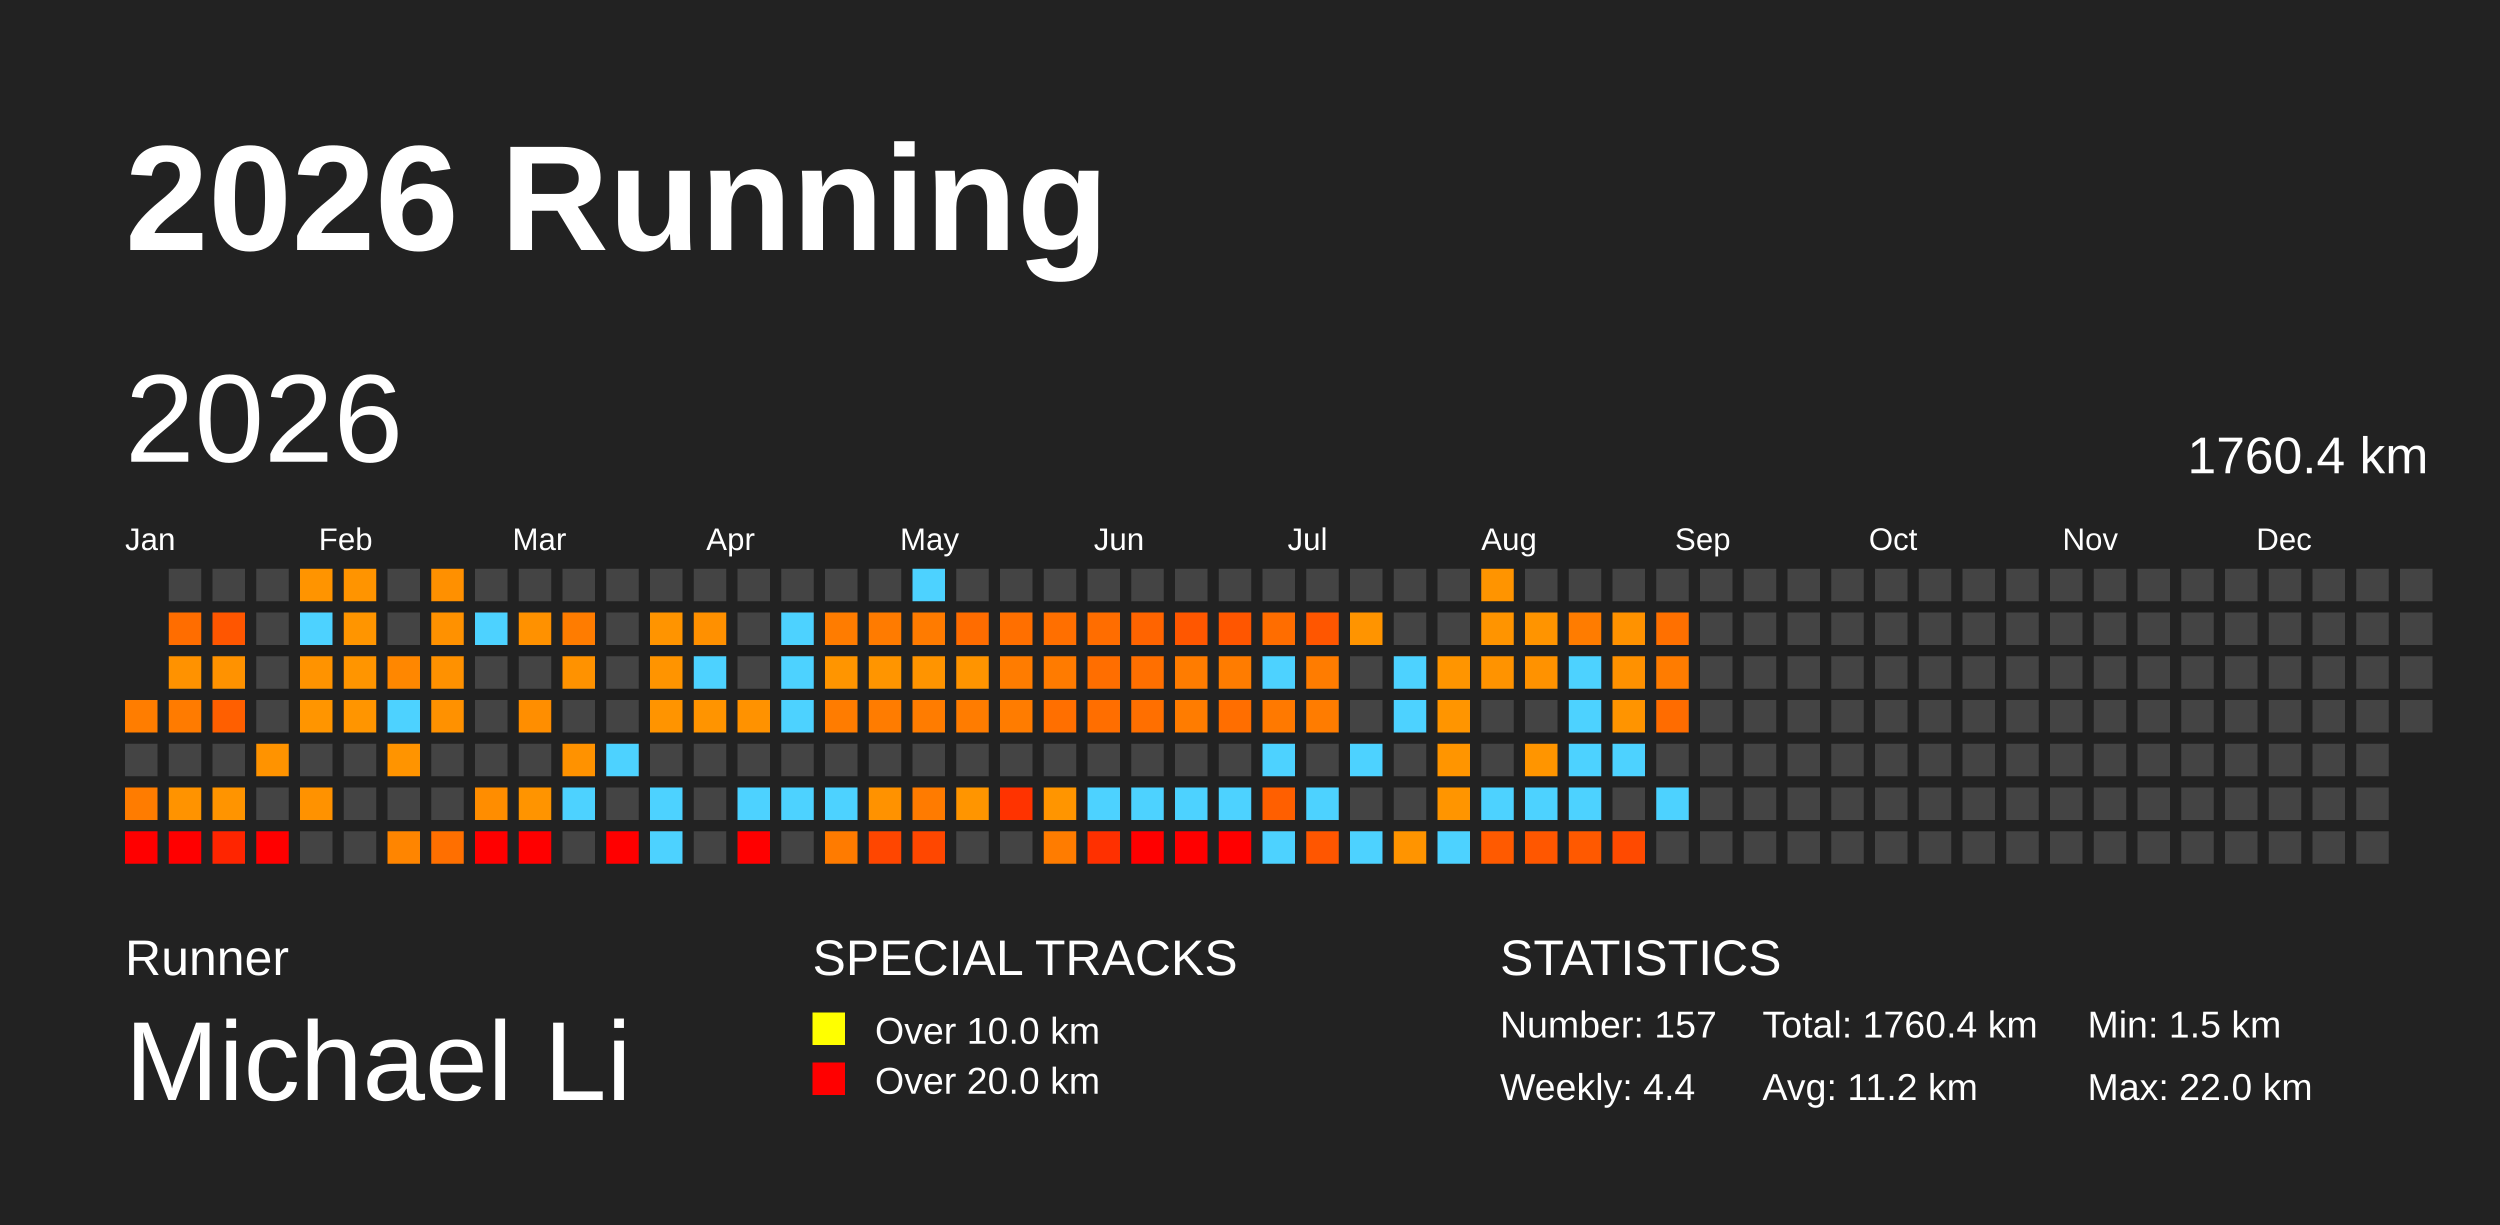
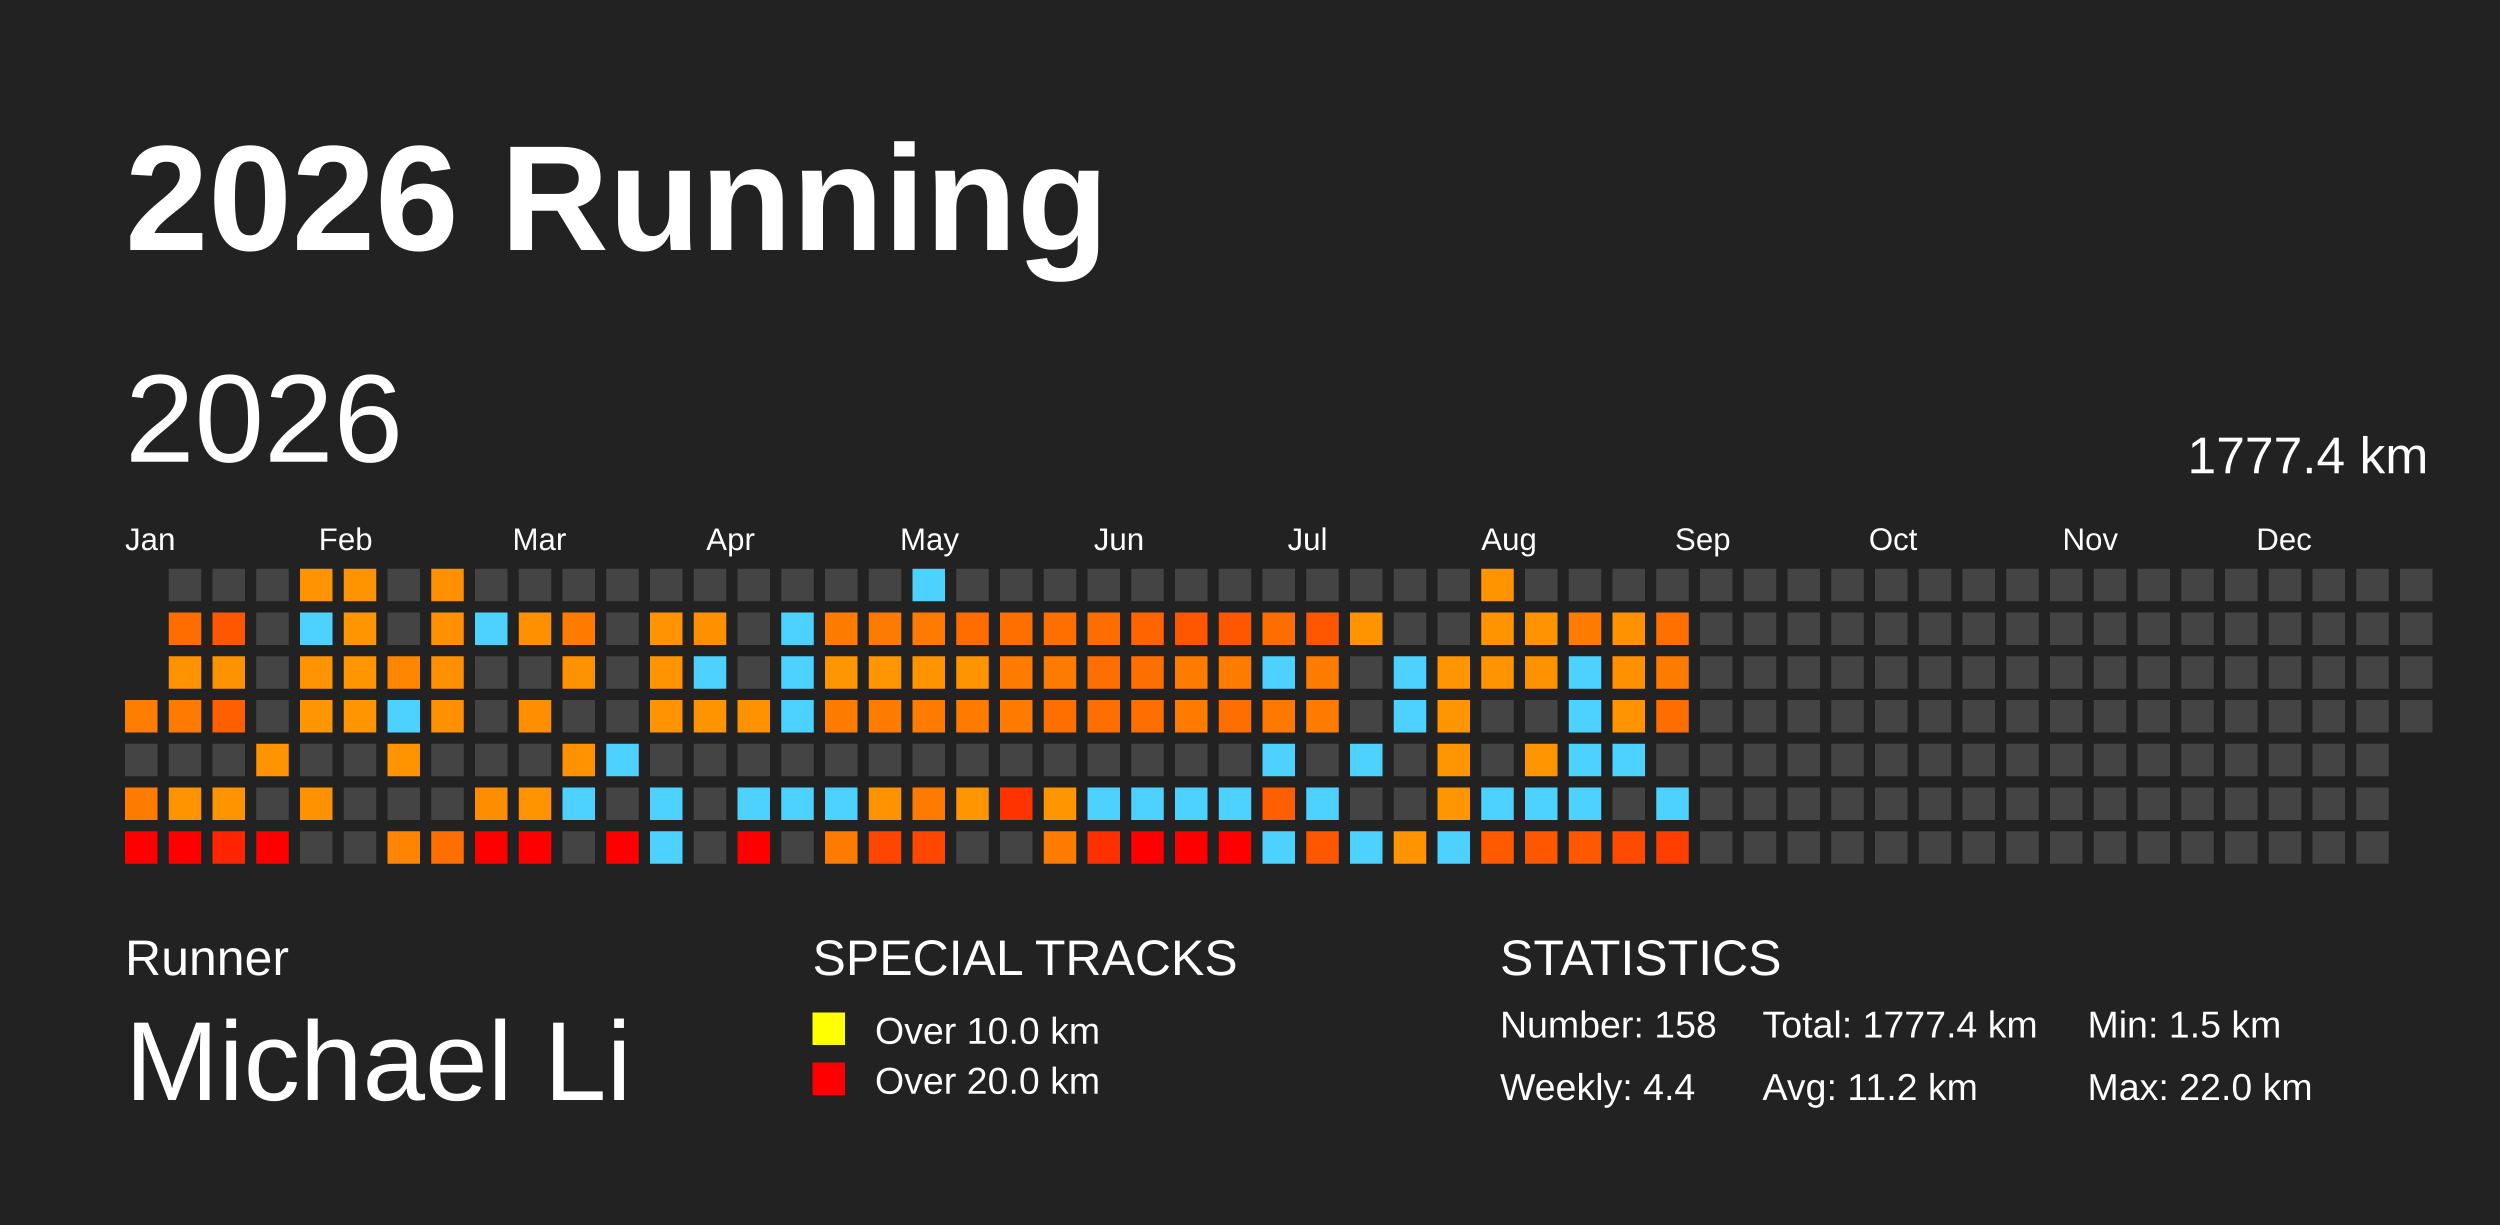
<svg xmlns="http://www.w3.org/2000/svg" baseProfile="full" height="98mm" version="1.1" viewBox="0,0,200,98" width="200mm">
  <defs />
  <rect fill="#222222" height="98" width="200" x="0" y="0" />
  <text fill="#FFFFFF" style="font-size:12px; font-family:Arial; font-weight:bold;" x="10" y="20">2026 Running</text>
  <text fill="#FFFFFF" style="font-size:4px; font-family:Arial" x="10" y="78">Runner</text>
  <text fill="#FFFFFF" style="font-size:9px; font-family:Arial" x="10" y="88">Michael Li</text>
  <text fill="#FFFFFF" style="font-size:4px; font-family:Arial" x="65" y="78">SPECIAL TRACKS</text>
  <rect fill="yellow" height="2.6" width="2.6" x="65" y="81" />
  <text fill="#FFFFFF" style="font-size:3px; font-family:Arial" x="70" y="83.5">Over 10.0 km</text>
  <rect fill="red" height="2.6" width="2.6" x="65" y="85" />
  <text fill="#FFFFFF" style="font-size:3px; font-family:Arial" x="70" y="87.5">Over 20.0 km</text>
  <text fill="#FFFFFF" style="font-size:4px; font-family:Arial" x="120" y="78">STATISTICS</text>
-   <text fill="#FFFFFF" style="font-size:3px; font-family:Arial" x="120" y="83">Number: 157</text>
+   <text fill="#FFFFFF" style="font-size:3px; font-family:Arial" x="120" y="83">Number: 158</text>
  <text fill="#FFFFFF" style="font-size:3px; font-family:Arial" x="120" y="88">Weekly: 4.4</text>
-   <text fill="#FFFFFF" style="font-size:3px; font-family:Arial" x="141" y="83">Total: 1760.4 km</text>
+   <text fill="#FFFFFF" style="font-size:3px; font-family:Arial" x="141" y="83">Total: 1777.4 km</text>
  <text fill="#FFFFFF" style="font-size:3px; font-family:Arial" x="141" y="88">Avg: 11.2 km</text>
  <text fill="#FFFFFF" style="font-size:3px; font-family:Arial" x="167" y="83">Min: 1.5 km</text>
  <text fill="#FFFFFF" style="font-size:3px; font-family:Arial" x="167" y="88">Max: 22.0 km</text>
  <text dominant-baseline="hanging" fill="#FFFFFF" style="font-size:10.0px; font-family:Arial;" x="10" y="30">2026</text>
-   <text dominant-baseline="hanging" fill="#FFFFFF" style="font-size:4.125px; font-family:Arial;" x="175" y="35">1760.4 km</text>
+   <text dominant-baseline="hanging" fill="#FFFFFF" style="font-size:4.125px; font-family:Arial;" x="175" y="35">1777.4 km</text>
  <text fill="#FFFFFF" style="font-size:2.5px; font-family:Arial" x="10.0" y="44">Jan</text>
  <text fill="#FFFFFF" style="font-size:2.5px; font-family:Arial" x="25.5" y="44">Feb</text>
  <text fill="#FFFFFF" style="font-size:2.5px; font-family:Arial" x="41.0" y="44">Mar</text>
  <text fill="#FFFFFF" style="font-size:2.5px; font-family:Arial" x="56.5" y="44">Apr</text>
  <text fill="#FFFFFF" style="font-size:2.5px; font-family:Arial" x="72.0" y="44">May</text>
  <text fill="#FFFFFF" style="font-size:2.5px; font-family:Arial" x="87.5" y="44">Jun</text>
  <text fill="#FFFFFF" style="font-size:2.5px; font-family:Arial" x="103.0" y="44">Jul</text>
  <text fill="#FFFFFF" style="font-size:2.5px; font-family:Arial" x="118.5" y="44">Aug</text>
  <text fill="#FFFFFF" style="font-size:2.5px; font-family:Arial" x="134.0" y="44">Sep</text>
  <text fill="#FFFFFF" style="font-size:2.5px; font-family:Arial" x="149.5" y="44">Oct</text>
  <text fill="#FFFFFF" style="font-size:2.5px; font-family:Arial" x="165.0" y="44">Nov</text>
  <text fill="#FFFFFF" style="font-size:2.5px; font-family:Arial" x="180.5" y="44">Dec</text>
  <rect fill="#ff7d00" height="2.6" width="2.6" x="10.0" y="56.0" />
  <rect fill="#444444" height="2.6" width="2.6" x="10.0" y="59.5" />
  <rect fill="#ff7c00" height="2.6" width="2.6" x="10.0" y="63.0" />
  <rect fill="red" height="2.6" width="2.6" x="10.0" y="66.5" />
  <rect fill="#444444" height="2.6" width="2.6" x="13.5" y="45.5" />
  <rect fill="#ff6d00" height="2.6" width="2.6" x="13.5" y="49.0" />
  <rect fill="#ff9200" height="2.6" width="2.6" x="13.5" y="52.5" />
  <rect fill="#ff7b00" height="2.6" width="2.6" x="13.5" y="56.0" />
  <rect fill="#444444" height="2.6" width="2.6" x="13.5" y="59.5" />
  <rect fill="#ff9300" height="2.6" width="2.6" x="13.5" y="63.0" />
  <rect fill="red" height="2.6" width="2.6" x="13.5" y="66.5" />
  <rect fill="#444444" height="2.6" width="2.6" x="17.0" y="45.5" />
  <rect fill="#ff5600" height="2.6" width="2.6" x="17.0" y="49.0" />
  <rect fill="#ff9200" height="2.6" width="2.6" x="17.0" y="52.5" />
  <rect fill="#ff5f00" height="2.6" width="2.6" x="17.0" y="56.0" />
  <rect fill="#444444" height="2.6" width="2.6" x="17.0" y="59.5" />
  <rect fill="#ff9400" height="2.6" width="2.6" x="17.0" y="63.0" />
  <rect fill="#ff2500" height="2.6" width="2.6" x="17.0" y="66.5" />
  <rect fill="#444444" height="2.6" width="2.6" x="20.5" y="45.5" />
  <rect fill="#444444" height="2.6" width="2.6" x="20.5" y="49.0" />
  <rect fill="#444444" height="2.6" width="2.6" x="20.5" y="52.5" />
  <rect fill="#444444" height="2.6" width="2.6" x="20.5" y="56.0" />
  <rect fill="#ff9300" height="2.6" width="2.6" x="20.5" y="59.5" />
  <rect fill="#444444" height="2.6" width="2.6" x="20.5" y="63.0" />
  <rect fill="red" height="2.6" width="2.6" x="20.5" y="66.5" />
  <rect fill="#ff9400" height="2.6" width="2.6" x="24.0" y="45.5" />
  <rect fill="#4dd2ff" height="2.6" width="2.6" x="24.0" y="49.0" />
  <rect fill="#ff9300" height="2.6" width="2.6" x="24.0" y="52.5" />
  <rect fill="#ff9500" height="2.6" width="2.6" x="24.0" y="56.0" />
  <rect fill="#444444" height="2.6" width="2.6" x="24.0" y="59.5" />
  <rect fill="#ff9200" height="2.6" width="2.6" x="24.0" y="63.0" />
  <rect fill="#444444" height="2.6" width="2.6" x="24.0" y="66.5" />
  <rect fill="#ff9400" height="2.6" width="2.6" x="27.5" y="45.5" />
  <rect fill="#ff9500" height="2.6" width="2.6" x="27.5" y="49.0" />
  <rect fill="#ff9500" height="2.6" width="2.6" x="27.5" y="52.5" />
  <rect fill="#ff9500" height="2.6" width="2.6" x="27.5" y="56.0" />
  <rect fill="#444444" height="2.6" width="2.6" x="27.5" y="59.5" />
  <rect fill="#444444" height="2.6" width="2.6" x="27.5" y="63.0" />
  <rect fill="#444444" height="2.6" width="2.6" x="27.5" y="66.5" />
  <rect fill="#444444" height="2.6" width="2.6" x="31.0" y="45.5" />
  <rect fill="#444444" height="2.6" width="2.6" x="31.0" y="49.0" />
  <rect fill="#ff8700" height="2.6" width="2.6" x="31.0" y="52.5" />
  <rect fill="#4dd2ff" height="2.6" width="2.6" x="31.0" y="56.0" />
  <rect fill="#ff9400" height="2.6" width="2.6" x="31.0" y="59.5" />
  <rect fill="#444444" height="2.6" width="2.6" x="31.0" y="63.0" />
  <rect fill="#ff8500" height="2.6" width="2.6" x="31.0" y="66.5" />
  <rect fill="#ff9000" height="2.6" width="2.6" x="34.5" y="45.5" />
  <rect fill="#ff9100" height="2.6" width="2.6" x="34.5" y="49.0" />
  <rect fill="#ff9100" height="2.6" width="2.6" x="34.5" y="52.5" />
  <rect fill="#ff9100" height="2.6" width="2.6" x="34.5" y="56.0" />
  <rect fill="#444444" height="2.6" width="2.6" x="34.5" y="59.5" />
  <rect fill="#444444" height="2.6" width="2.6" x="34.5" y="63.0" />
  <rect fill="#ff6f00" height="2.6" width="2.6" x="34.5" y="66.5" />
  <rect fill="#444444" height="2.6" width="2.6" x="38.0" y="45.5" />
  <rect fill="#4dd2ff" height="2.6" width="2.6" x="38.0" y="49.0" />
  <rect fill="#444444" height="2.6" width="2.6" x="38.0" y="52.5" />
  <rect fill="#444444" height="2.6" width="2.6" x="38.0" y="56.0" />
  <rect fill="#444444" height="2.6" width="2.6" x="38.0" y="59.5" />
  <rect fill="#ff8d00" height="2.6" width="2.6" x="38.0" y="63.0" />
  <rect fill="red" height="2.6" width="2.6" x="38.0" y="66.5" />
  <rect fill="#444444" height="2.6" width="2.6" x="41.5" y="45.5" />
  <rect fill="#ff9100" height="2.6" width="2.6" x="41.5" y="49.0" />
  <rect fill="#444444" height="2.6" width="2.6" x="41.5" y="52.5" />
  <rect fill="#ff8e00" height="2.6" width="2.6" x="41.5" y="56.0" />
  <rect fill="#444444" height="2.6" width="2.6" x="41.5" y="59.5" />
  <rect fill="#ff9400" height="2.6" width="2.6" x="41.5" y="63.0" />
  <rect fill="red" height="2.6" width="2.6" x="41.5" y="66.5" />
  <rect fill="#444444" height="2.6" width="2.6" x="45.0" y="45.5" />
  <rect fill="#ff7c00" height="2.6" width="2.6" x="45.0" y="49.0" />
  <rect fill="#ff9200" height="2.6" width="2.6" x="45.0" y="52.5" />
  <rect fill="#444444" height="2.6" width="2.6" x="45.0" y="56.0" />
  <rect fill="#ff9200" height="2.6" width="2.6" x="45.0" y="59.5" />
  <rect fill="#4dd2ff" height="2.6" width="2.6" x="45.0" y="63.0" />
  <rect fill="#444444" height="2.6" width="2.6" x="45.0" y="66.5" />
  <rect fill="#444444" height="2.6" width="2.6" x="48.5" y="45.5" />
  <rect fill="#444444" height="2.6" width="2.6" x="48.5" y="49.0" />
  <rect fill="#444444" height="2.6" width="2.6" x="48.5" y="52.5" />
  <rect fill="#444444" height="2.6" width="2.6" x="48.5" y="56.0" />
  <rect fill="#4dd2ff" height="2.6" width="2.6" x="48.5" y="59.5" />
  <rect fill="#444444" height="2.6" width="2.6" x="48.5" y="63.0" />
  <rect fill="red" height="2.6" width="2.6" x="48.5" y="66.5" />
  <rect fill="#444444" height="2.6" width="2.6" x="52.0" y="45.5" />
  <rect fill="#ff9400" height="2.6" width="2.6" x="52.0" y="49.0" />
  <rect fill="#ff9400" height="2.6" width="2.6" x="52.0" y="52.5" />
  <rect fill="#ff9400" height="2.6" width="2.6" x="52.0" y="56.0" />
  <rect fill="#444444" height="2.6" width="2.6" x="52.0" y="59.5" />
  <rect fill="#4dd2ff" height="2.6" width="2.6" x="52.0" y="63.0" />
  <rect fill="#4dd2ff" height="2.6" width="2.6" x="52.0" y="66.5" />
  <rect fill="#444444" height="2.6" width="2.6" x="55.5" y="45.5" />
  <rect fill="#ff9000" height="2.6" width="2.6" x="55.5" y="49.0" />
  <rect fill="#4dd2ff" height="2.6" width="2.6" x="55.5" y="52.5" />
  <rect fill="#ff9400" height="2.6" width="2.6" x="55.5" y="56.0" />
  <rect fill="#444444" height="2.6" width="2.6" x="55.5" y="59.5" />
  <rect fill="#444444" height="2.6" width="2.6" x="55.5" y="63.0" />
  <rect fill="#444444" height="2.6" width="2.6" x="55.5" y="66.5" />
  <rect fill="#444444" height="2.6" width="2.6" x="59.0" y="45.5" />
  <rect fill="#444444" height="2.6" width="2.6" x="59.0" y="49.0" />
  <rect fill="#444444" height="2.6" width="2.6" x="59.0" y="52.5" />
  <rect fill="#ff9200" height="2.6" width="2.6" x="59.0" y="56.0" />
  <rect fill="#444444" height="2.6" width="2.6" x="59.0" y="59.5" />
  <rect fill="#4dd2ff" height="2.6" width="2.6" x="59.0" y="63.0" />
  <rect fill="red" height="2.6" width="2.6" x="59.0" y="66.5" />
  <rect fill="#444444" height="2.6" width="2.6" x="62.5" y="45.5" />
  <rect fill="#4dd2ff" height="2.6" width="2.6" x="62.5" y="49.0" />
  <rect fill="#4dd2ff" height="2.6" width="2.6" x="62.5" y="52.5" />
  <rect fill="#4dd2ff" height="2.6" width="2.6" x="62.5" y="56.0" />
  <rect fill="#444444" height="2.6" width="2.6" x="62.5" y="59.5" />
  <rect fill="#4dd2ff" height="2.6" width="2.6" x="62.5" y="63.0" />
  <rect fill="#444444" height="2.6" width="2.6" x="62.5" y="66.5" />
  <rect fill="#444444" height="2.6" width="2.6" x="66.0" y="45.5" />
  <rect fill="#ff7c00" height="2.6" width="2.6" x="66.0" y="49.0" />
  <rect fill="#ff9500" height="2.6" width="2.6" x="66.0" y="52.5" />
  <rect fill="#ff7c00" height="2.6" width="2.6" x="66.0" y="56.0" />
  <rect fill="#444444" height="2.6" width="2.6" x="66.0" y="59.5" />
  <rect fill="#4dd2ff" height="2.6" width="2.6" x="66.0" y="63.0" />
  <rect fill="#ff7b00" height="2.6" width="2.6" x="66.0" y="66.5" />
  <rect fill="#444444" height="2.6" width="2.6" x="69.5" y="45.5" />
  <rect fill="#ff7b00" height="2.6" width="2.6" x="69.5" y="49.0" />
  <rect fill="#ff9500" height="2.6" width="2.6" x="69.5" y="52.5" />
  <rect fill="#ff7c00" height="2.6" width="2.6" x="69.5" y="56.0" />
  <rect fill="#444444" height="2.6" width="2.6" x="69.5" y="59.5" />
  <rect fill="#ff9200" height="2.6" width="2.6" x="69.5" y="63.0" />
  <rect fill="#ff4600" height="2.6" width="2.6" x="69.5" y="66.5" />
  <rect fill="#4dd2ff" height="2.6" width="2.6" x="73.0" y="45.5" />
  <rect fill="#ff7b00" height="2.6" width="2.6" x="73.0" y="49.0" />
  <rect fill="#ff9400" height="2.6" width="2.6" x="73.0" y="52.5" />
  <rect fill="#ff7c00" height="2.6" width="2.6" x="73.0" y="56.0" />
  <rect fill="#444444" height="2.6" width="2.6" x="73.0" y="59.5" />
  <rect fill="#ff7b00" height="2.6" width="2.6" x="73.0" y="63.0" />
  <rect fill="#ff4700" height="2.6" width="2.6" x="73.0" y="66.5" />
  <rect fill="#444444" height="2.6" width="2.6" x="76.5" y="45.5" />
  <rect fill="#ff6c00" height="2.6" width="2.6" x="76.5" y="49.0" />
  <rect fill="#ff9400" height="2.6" width="2.6" x="76.5" y="52.5" />
  <rect fill="#ff7c00" height="2.6" width="2.6" x="76.5" y="56.0" />
  <rect fill="#444444" height="2.6" width="2.6" x="76.5" y="59.5" />
  <rect fill="#ff9500" height="2.6" width="2.6" x="76.5" y="63.0" />
  <rect fill="#444444" height="2.6" width="2.6" x="76.5" y="66.5" />
  <rect fill="#444444" height="2.6" width="2.6" x="80.0" y="45.5" />
  <rect fill="#ff6f00" height="2.6" width="2.6" x="80.0" y="49.0" />
  <rect fill="#ff7c00" height="2.6" width="2.6" x="80.0" y="52.5" />
  <rect fill="#ff7c00" height="2.6" width="2.6" x="80.0" y="56.0" />
  <rect fill="#444444" height="2.6" width="2.6" x="80.0" y="59.5" />
  <rect fill="#ff3300" height="2.6" width="2.6" x="80.0" y="63.0" />
  <rect fill="#444444" height="2.6" width="2.6" x="80.0" y="66.5" />
  <rect fill="#444444" height="2.6" width="2.6" x="83.5" y="45.5" />
  <rect fill="#ff6f00" height="2.6" width="2.6" x="83.5" y="49.0" />
  <rect fill="#ff7b00" height="2.6" width="2.6" x="83.5" y="52.5" />
  <rect fill="#ff6f00" height="2.6" width="2.6" x="83.5" y="56.0" />
  <rect fill="#444444" height="2.6" width="2.6" x="83.5" y="59.5" />
  <rect fill="#ff9500" height="2.6" width="2.6" x="83.5" y="63.0" />
  <rect fill="#ff7c00" height="2.6" width="2.6" x="83.5" y="66.5" />
  <rect fill="#444444" height="2.6" width="2.6" x="87.0" y="45.5" />
  <rect fill="#ff6d00" height="2.6" width="2.6" x="87.0" y="49.0" />
  <rect fill="#ff6e00" height="2.6" width="2.6" x="87.0" y="52.5" />
  <rect fill="#ff6e00" height="2.6" width="2.6" x="87.0" y="56.0" />
  <rect fill="#444444" height="2.6" width="2.6" x="87.0" y="59.5" />
  <rect fill="#4dd2ff" height="2.6" width="2.6" x="87.0" y="63.0" />
  <rect fill="#ff3000" height="2.6" width="2.6" x="87.0" y="66.5" />
  <rect fill="#444444" height="2.6" width="2.6" x="90.5" y="45.5" />
  <rect fill="#ff6400" height="2.6" width="2.6" x="90.5" y="49.0" />
  <rect fill="#ff6f00" height="2.6" width="2.6" x="90.5" y="52.5" />
  <rect fill="#ff6f00" height="2.6" width="2.6" x="90.5" y="56.0" />
  <rect fill="#444444" height="2.6" width="2.6" x="90.5" y="59.5" />
  <rect fill="#4dd2ff" height="2.6" width="2.6" x="90.5" y="63.0" />
  <rect fill="red" height="2.6" width="2.6" x="90.5" y="66.5" />
  <rect fill="#444444" height="2.6" width="2.6" x="94.0" y="45.5" />
  <rect fill="#ff5700" height="2.6" width="2.6" x="94.0" y="49.0" />
  <rect fill="#ff7c00" height="2.6" width="2.6" x="94.0" y="52.5" />
  <rect fill="#ff7c00" height="2.6" width="2.6" x="94.0" y="56.0" />
  <rect fill="#444444" height="2.6" width="2.6" x="94.0" y="59.5" />
  <rect fill="#4dd2ff" height="2.6" width="2.6" x="94.0" y="63.0" />
  <rect fill="red" height="2.6" width="2.6" x="94.0" y="66.5" />
  <rect fill="#444444" height="2.6" width="2.6" x="97.5" y="45.5" />
  <rect fill="#ff5600" height="2.6" width="2.6" x="97.5" y="49.0" />
  <rect fill="#ff7c00" height="2.6" width="2.6" x="97.5" y="52.5" />
  <rect fill="#ff6e00" height="2.6" width="2.6" x="97.5" y="56.0" />
  <rect fill="#444444" height="2.6" width="2.6" x="97.5" y="59.5" />
  <rect fill="#4dd2ff" height="2.6" width="2.6" x="97.5" y="63.0" />
  <rect fill="red" height="2.6" width="2.6" x="97.5" y="66.5" />
  <rect fill="#444444" height="2.6" width="2.6" x="101.0" y="45.5" />
  <rect fill="#ff6d00" height="2.6" width="2.6" x="101.0" y="49.0" />
  <rect fill="#4dd2ff" height="2.6" width="2.6" x="101.0" y="52.5" />
  <rect fill="#ff7900" height="2.6" width="2.6" x="101.0" y="56.0" />
  <rect fill="#4dd2ff" height="2.6" width="2.6" x="101.0" y="59.5" />
  <rect fill="#ff5f00" height="2.6" width="2.6" x="101.0" y="63.0" />
  <rect fill="#4dd2ff" height="2.6" width="2.6" x="101.0" y="66.5" />
  <rect fill="#444444" height="2.6" width="2.6" x="104.5" y="45.5" />
  <rect fill="#ff5600" height="2.6" width="2.6" x="104.5" y="49.0" />
  <rect fill="#ff7c00" height="2.6" width="2.6" x="104.5" y="52.5" />
  <rect fill="#ff7c00" height="2.6" width="2.6" x="104.5" y="56.0" />
  <rect fill="#444444" height="2.6" width="2.6" x="104.5" y="59.5" />
  <rect fill="#4dd2ff" height="2.6" width="2.6" x="104.5" y="63.0" />
  <rect fill="#ff5600" height="2.6" width="2.6" x="104.5" y="66.5" />
  <rect fill="#444444" height="2.6" width="2.6" x="108.0" y="45.5" />
  <rect fill="#ff9400" height="2.6" width="2.6" x="108.0" y="49.0" />
  <rect fill="#444444" height="2.6" width="2.6" x="108.0" y="52.5" />
  <rect fill="#444444" height="2.6" width="2.6" x="108.0" y="56.0" />
  <rect fill="#4dd2ff" height="2.6" width="2.6" x="108.0" y="59.5" />
  <rect fill="#444444" height="2.6" width="2.6" x="108.0" y="63.0" />
  <rect fill="#4dd2ff" height="2.6" width="2.6" x="108.0" y="66.5" />
  <rect fill="#444444" height="2.6" width="2.6" x="111.5" y="45.5" />
  <rect fill="#444444" height="2.6" width="2.6" x="111.5" y="49.0" />
  <rect fill="#4dd2ff" height="2.6" width="2.6" x="111.5" y="52.5" />
  <rect fill="#4dd2ff" height="2.6" width="2.6" x="111.5" y="56.0" />
  <rect fill="#444444" height="2.6" width="2.6" x="111.5" y="59.5" />
  <rect fill="#444444" height="2.6" width="2.6" x="111.5" y="63.0" />
  <rect fill="#ff9400" height="2.6" width="2.6" x="111.5" y="66.5" />
  <rect fill="#444444" height="2.6" width="2.6" x="115.0" y="45.5" />
  <rect fill="#444444" height="2.6" width="2.6" x="115.0" y="49.0" />
  <rect fill="#ff9500" height="2.6" width="2.6" x="115.0" y="52.5" />
  <rect fill="#ff9500" height="2.6" width="2.6" x="115.0" y="56.0" />
  <rect fill="#ff9500" height="2.6" width="2.6" x="115.0" y="59.5" />
  <rect fill="#ff9500" height="2.6" width="2.6" x="115.0" y="63.0" />
  <rect fill="#4dd2ff" height="2.6" width="2.6" x="115.0" y="66.5" />
  <rect fill="#ff9400" height="2.6" width="2.6" x="118.5" y="45.5" />
  <rect fill="#ff9400" height="2.6" width="2.6" x="118.5" y="49.0" />
  <rect fill="#ff9300" height="2.6" width="2.6" x="118.5" y="52.5" />
  <rect fill="#444444" height="2.6" width="2.6" x="118.5" y="56.0" />
  <rect fill="#444444" height="2.6" width="2.6" x="118.5" y="59.5" />
  <rect fill="#4dd2ff" height="2.6" width="2.6" x="118.5" y="63.0" />
  <rect fill="#ff5a00" height="2.6" width="2.6" x="118.5" y="66.5" />
  <rect fill="#444444" height="2.6" width="2.6" x="122.0" y="45.5" />
  <rect fill="#ff9400" height="2.6" width="2.6" x="122.0" y="49.0" />
  <rect fill="#ff9200" height="2.6" width="2.6" x="122.0" y="52.5" />
  <rect fill="#444444" height="2.6" width="2.6" x="122.0" y="56.0" />
  <rect fill="#ff9500" height="2.6" width="2.6" x="122.0" y="59.5" />
  <rect fill="#4dd2ff" height="2.6" width="2.6" x="122.0" y="63.0" />
  <rect fill="#ff5700" height="2.6" width="2.6" x="122.0" y="66.5" />
  <rect fill="#444444" height="2.6" width="2.6" x="125.5" y="45.5" />
  <rect fill="#ff7c00" height="2.6" width="2.6" x="125.5" y="49.0" />
  <rect fill="#4dd2ff" height="2.6" width="2.6" x="125.5" y="52.5" />
  <rect fill="#4dd2ff" height="2.6" width="2.6" x="125.5" y="56.0" />
  <rect fill="#4dd2ff" height="2.6" width="2.6" x="125.5" y="59.5" />
  <rect fill="#4dd2ff" height="2.6" width="2.6" x="125.5" y="63.0" />
  <rect fill="#ff5900" height="2.6" width="2.6" x="125.5" y="66.5" />
  <rect fill="#444444" height="2.6" width="2.6" x="129.0" y="45.5" />
  <rect fill="#ff9200" height="2.6" width="2.6" x="129.0" y="49.0" />
  <rect fill="#ff9100" height="2.6" width="2.6" x="129.0" y="52.5" />
  <rect fill="#ff9400" height="2.6" width="2.6" x="129.0" y="56.0" />
  <rect fill="#4dd2ff" height="2.6" width="2.6" x="129.0" y="59.5" />
  <rect fill="#444444" height="2.6" width="2.6" x="129.0" y="63.0" />
  <rect fill="#ff4a00" height="2.6" width="2.6" x="129.0" y="66.5" />
  <rect fill="#444444" height="2.6" width="2.6" x="132.5" y="45.5" />
  <rect fill="#ff7000" height="2.6" width="2.6" x="132.5" y="49.0" />
  <rect fill="#ff7c00" height="2.6" width="2.6" x="132.5" y="52.5" />
  <rect fill="#ff6c00" height="2.6" width="2.6" x="132.5" y="56.0" />
  <rect fill="#444444" height="2.6" width="2.6" x="132.5" y="59.5" />
  <rect fill="#4dd2ff" height="2.6" width="2.6" x="132.5" y="63.0" />
-   <rect fill="#444444" height="2.6" width="2.6" x="132.5" y="66.5" />
+   <rect fill="#ff3e00" height="2.6" width="2.6" x="132.5" y="66.5" />
  <rect fill="#444444" height="2.6" width="2.6" x="136.0" y="45.5" />
  <rect fill="#444444" height="2.6" width="2.6" x="136.0" y="49.0" />
  <rect fill="#444444" height="2.6" width="2.6" x="136.0" y="52.5" />
  <rect fill="#444444" height="2.6" width="2.6" x="136.0" y="56.0" />
  <rect fill="#444444" height="2.6" width="2.6" x="136.0" y="59.5" />
  <rect fill="#444444" height="2.6" width="2.6" x="136.0" y="63.0" />
  <rect fill="#444444" height="2.6" width="2.6" x="136.0" y="66.5" />
  <rect fill="#444444" height="2.6" width="2.6" x="139.5" y="45.5" />
  <rect fill="#444444" height="2.6" width="2.6" x="139.5" y="49.0" />
  <rect fill="#444444" height="2.6" width="2.6" x="139.5" y="52.5" />
  <rect fill="#444444" height="2.6" width="2.6" x="139.5" y="56.0" />
  <rect fill="#444444" height="2.6" width="2.6" x="139.5" y="59.5" />
  <rect fill="#444444" height="2.6" width="2.6" x="139.5" y="63.0" />
  <rect fill="#444444" height="2.6" width="2.6" x="139.5" y="66.5" />
  <rect fill="#444444" height="2.6" width="2.6" x="143.0" y="45.5" />
  <rect fill="#444444" height="2.6" width="2.6" x="143.0" y="49.0" />
  <rect fill="#444444" height="2.6" width="2.6" x="143.0" y="52.5" />
  <rect fill="#444444" height="2.6" width="2.6" x="143.0" y="56.0" />
  <rect fill="#444444" height="2.6" width="2.6" x="143.0" y="59.5" />
  <rect fill="#444444" height="2.6" width="2.6" x="143.0" y="63.0" />
  <rect fill="#444444" height="2.6" width="2.6" x="143.0" y="66.5" />
  <rect fill="#444444" height="2.6" width="2.6" x="146.5" y="45.5" />
  <rect fill="#444444" height="2.6" width="2.6" x="146.5" y="49.0" />
  <rect fill="#444444" height="2.6" width="2.6" x="146.5" y="52.5" />
  <rect fill="#444444" height="2.6" width="2.6" x="146.5" y="56.0" />
  <rect fill="#444444" height="2.6" width="2.6" x="146.5" y="59.5" />
  <rect fill="#444444" height="2.6" width="2.6" x="146.5" y="63.0" />
  <rect fill="#444444" height="2.6" width="2.6" x="146.5" y="66.5" />
  <rect fill="#444444" height="2.6" width="2.6" x="150.0" y="45.5" />
  <rect fill="#444444" height="2.6" width="2.6" x="150.0" y="49.0" />
  <rect fill="#444444" height="2.6" width="2.6" x="150.0" y="52.5" />
  <rect fill="#444444" height="2.6" width="2.6" x="150.0" y="56.0" />
  <rect fill="#444444" height="2.6" width="2.6" x="150.0" y="59.5" />
  <rect fill="#444444" height="2.6" width="2.6" x="150.0" y="63.0" />
  <rect fill="#444444" height="2.6" width="2.6" x="150.0" y="66.5" />
  <rect fill="#444444" height="2.6" width="2.6" x="153.5" y="45.5" />
  <rect fill="#444444" height="2.6" width="2.6" x="153.5" y="49.0" />
  <rect fill="#444444" height="2.6" width="2.6" x="153.5" y="52.5" />
  <rect fill="#444444" height="2.6" width="2.6" x="153.5" y="56.0" />
  <rect fill="#444444" height="2.6" width="2.6" x="153.5" y="59.5" />
  <rect fill="#444444" height="2.6" width="2.6" x="153.5" y="63.0" />
  <rect fill="#444444" height="2.6" width="2.6" x="153.5" y="66.5" />
  <rect fill="#444444" height="2.6" width="2.6" x="157.0" y="45.5" />
  <rect fill="#444444" height="2.6" width="2.6" x="157.0" y="49.0" />
  <rect fill="#444444" height="2.6" width="2.6" x="157.0" y="52.5" />
  <rect fill="#444444" height="2.6" width="2.6" x="157.0" y="56.0" />
  <rect fill="#444444" height="2.6" width="2.6" x="157.0" y="59.5" />
  <rect fill="#444444" height="2.6" width="2.6" x="157.0" y="63.0" />
  <rect fill="#444444" height="2.6" width="2.6" x="157.0" y="66.5" />
  <rect fill="#444444" height="2.6" width="2.6" x="160.5" y="45.5" />
  <rect fill="#444444" height="2.6" width="2.6" x="160.5" y="49.0" />
  <rect fill="#444444" height="2.6" width="2.6" x="160.5" y="52.5" />
  <rect fill="#444444" height="2.6" width="2.6" x="160.5" y="56.0" />
  <rect fill="#444444" height="2.6" width="2.6" x="160.5" y="59.5" />
  <rect fill="#444444" height="2.6" width="2.6" x="160.5" y="63.0" />
  <rect fill="#444444" height="2.6" width="2.6" x="160.5" y="66.5" />
  <rect fill="#444444" height="2.6" width="2.6" x="164.0" y="45.5" />
  <rect fill="#444444" height="2.6" width="2.6" x="164.0" y="49.0" />
  <rect fill="#444444" height="2.6" width="2.6" x="164.0" y="52.5" />
  <rect fill="#444444" height="2.6" width="2.6" x="164.0" y="56.0" />
  <rect fill="#444444" height="2.6" width="2.6" x="164.0" y="59.5" />
  <rect fill="#444444" height="2.6" width="2.6" x="164.0" y="63.0" />
  <rect fill="#444444" height="2.6" width="2.6" x="164.0" y="66.5" />
  <rect fill="#444444" height="2.6" width="2.6" x="167.5" y="45.5" />
  <rect fill="#444444" height="2.6" width="2.6" x="167.5" y="49.0" />
  <rect fill="#444444" height="2.6" width="2.6" x="167.5" y="52.5" />
  <rect fill="#444444" height="2.6" width="2.6" x="167.5" y="56.0" />
  <rect fill="#444444" height="2.6" width="2.6" x="167.5" y="59.5" />
  <rect fill="#444444" height="2.6" width="2.6" x="167.5" y="63.0" />
  <rect fill="#444444" height="2.6" width="2.6" x="167.5" y="66.5" />
  <rect fill="#444444" height="2.6" width="2.6" x="171.0" y="45.5" />
  <rect fill="#444444" height="2.6" width="2.6" x="171.0" y="49.0" />
  <rect fill="#444444" height="2.6" width="2.6" x="171.0" y="52.5" />
  <rect fill="#444444" height="2.6" width="2.6" x="171.0" y="56.0" />
  <rect fill="#444444" height="2.6" width="2.6" x="171.0" y="59.5" />
  <rect fill="#444444" height="2.6" width="2.6" x="171.0" y="63.0" />
  <rect fill="#444444" height="2.6" width="2.6" x="171.0" y="66.5" />
  <rect fill="#444444" height="2.6" width="2.6" x="174.5" y="45.5" />
  <rect fill="#444444" height="2.6" width="2.6" x="174.5" y="49.0" />
  <rect fill="#444444" height="2.6" width="2.6" x="174.5" y="52.5" />
  <rect fill="#444444" height="2.6" width="2.6" x="174.5" y="56.0" />
  <rect fill="#444444" height="2.6" width="2.6" x="174.5" y="59.5" />
  <rect fill="#444444" height="2.6" width="2.6" x="174.5" y="63.0" />
  <rect fill="#444444" height="2.6" width="2.6" x="174.5" y="66.5" />
  <rect fill="#444444" height="2.6" width="2.6" x="178.0" y="45.5" />
  <rect fill="#444444" height="2.6" width="2.6" x="178.0" y="49.0" />
  <rect fill="#444444" height="2.6" width="2.6" x="178.0" y="52.5" />
  <rect fill="#444444" height="2.6" width="2.6" x="178.0" y="56.0" />
  <rect fill="#444444" height="2.6" width="2.6" x="178.0" y="59.5" />
  <rect fill="#444444" height="2.6" width="2.6" x="178.0" y="63.0" />
  <rect fill="#444444" height="2.6" width="2.6" x="178.0" y="66.5" />
  <rect fill="#444444" height="2.6" width="2.6" x="181.5" y="45.5" />
  <rect fill="#444444" height="2.6" width="2.6" x="181.5" y="49.0" />
  <rect fill="#444444" height="2.6" width="2.6" x="181.5" y="52.5" />
  <rect fill="#444444" height="2.6" width="2.6" x="181.5" y="56.0" />
  <rect fill="#444444" height="2.6" width="2.6" x="181.5" y="59.5" />
  <rect fill="#444444" height="2.6" width="2.6" x="181.5" y="63.0" />
  <rect fill="#444444" height="2.6" width="2.6" x="181.5" y="66.5" />
  <rect fill="#444444" height="2.6" width="2.6" x="185.0" y="45.5" />
  <rect fill="#444444" height="2.6" width="2.6" x="185.0" y="49.0" />
  <rect fill="#444444" height="2.6" width="2.6" x="185.0" y="52.5" />
  <rect fill="#444444" height="2.6" width="2.6" x="185.0" y="56.0" />
  <rect fill="#444444" height="2.6" width="2.6" x="185.0" y="59.5" />
  <rect fill="#444444" height="2.6" width="2.6" x="185.0" y="63.0" />
  <rect fill="#444444" height="2.6" width="2.6" x="185.0" y="66.5" />
  <rect fill="#444444" height="2.6" width="2.6" x="188.5" y="45.5" />
  <rect fill="#444444" height="2.6" width="2.6" x="188.5" y="49.0" />
  <rect fill="#444444" height="2.6" width="2.6" x="188.5" y="52.5" />
  <rect fill="#444444" height="2.6" width="2.6" x="188.5" y="56.0" />
  <rect fill="#444444" height="2.6" width="2.6" x="188.5" y="59.5" />
  <rect fill="#444444" height="2.6" width="2.6" x="188.5" y="63.0" />
  <rect fill="#444444" height="2.6" width="2.6" x="188.5" y="66.5" />
  <rect fill="#444444" height="2.6" width="2.6" x="192.0" y="45.5" />
  <rect fill="#444444" height="2.6" width="2.6" x="192.0" y="49.0" />
  <rect fill="#444444" height="2.6" width="2.6" x="192.0" y="52.5" />
  <rect fill="#444444" height="2.6" width="2.6" x="192.0" y="56.0" />
</svg>
